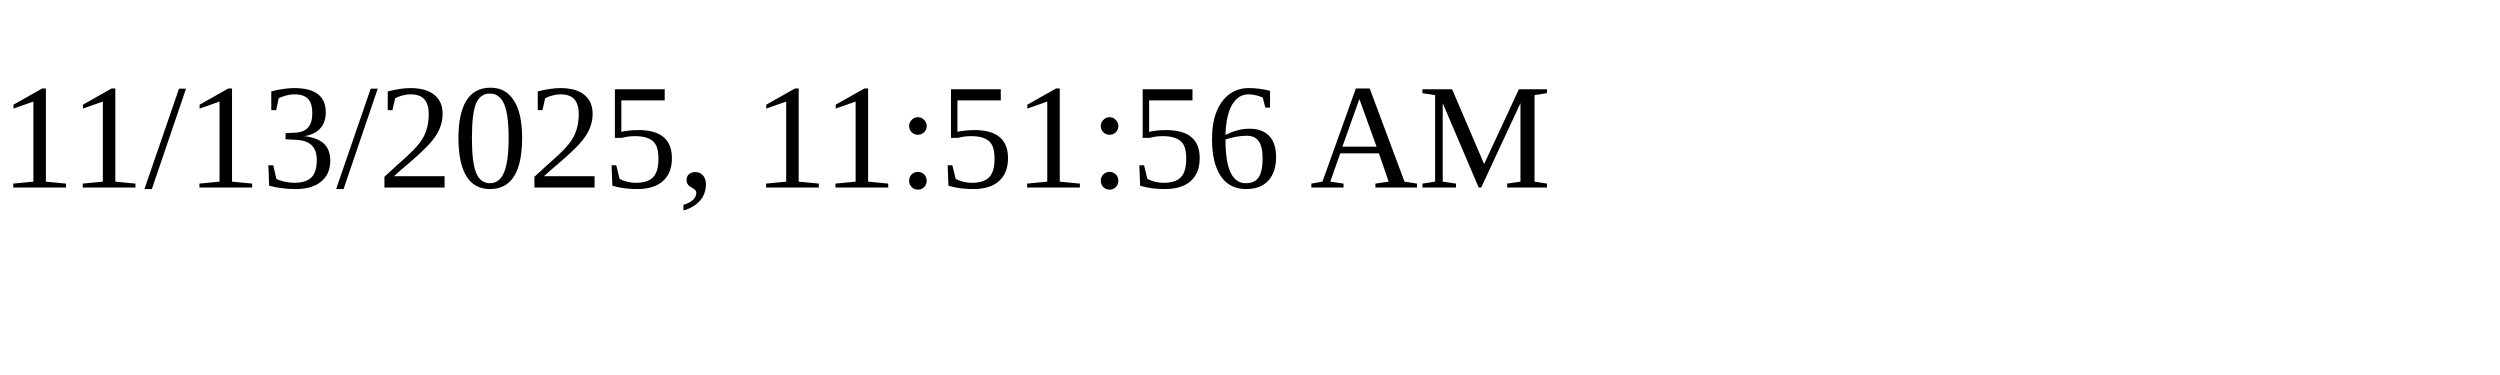
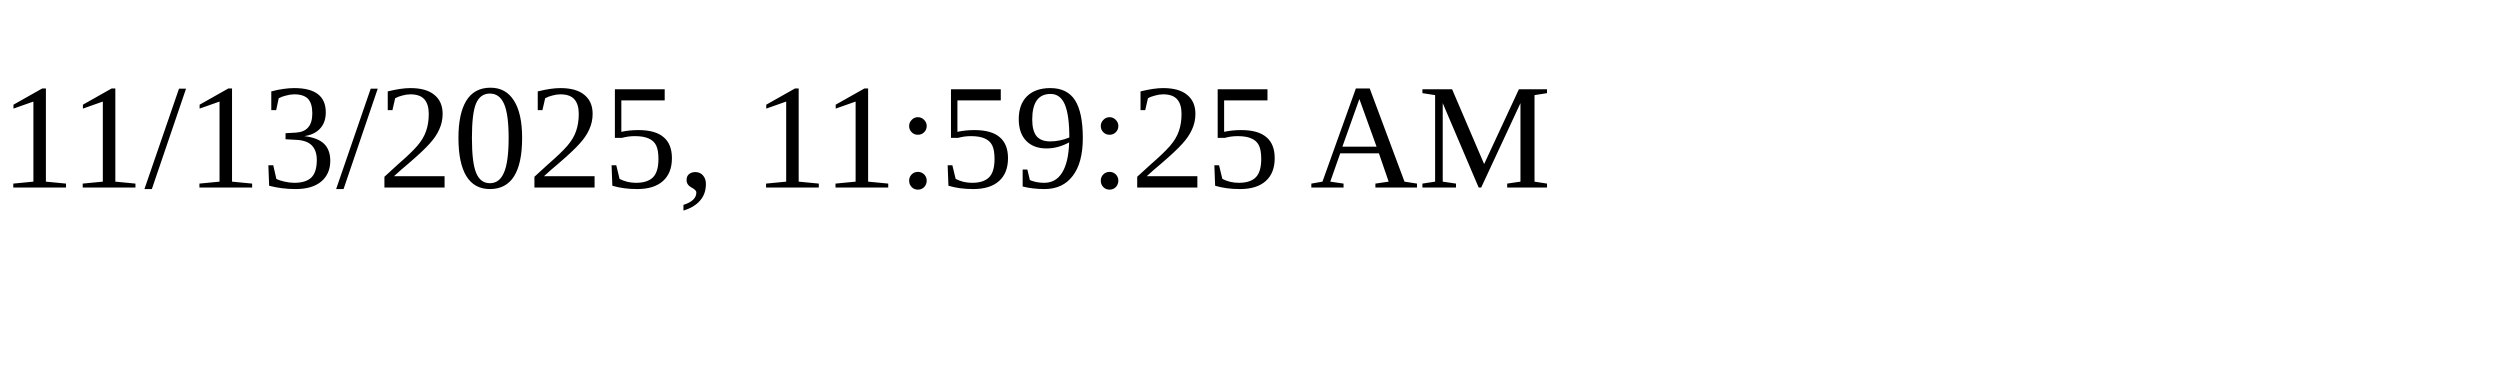
<svg xmlns="http://www.w3.org/2000/svg" height="30" width="200">
-   <text x="0" y="15">11/13/2025, 11:51:56 AM</text>
+   <text x="0" y="15">11/13/2025, 11:59:25 AM</text>
</svg>
